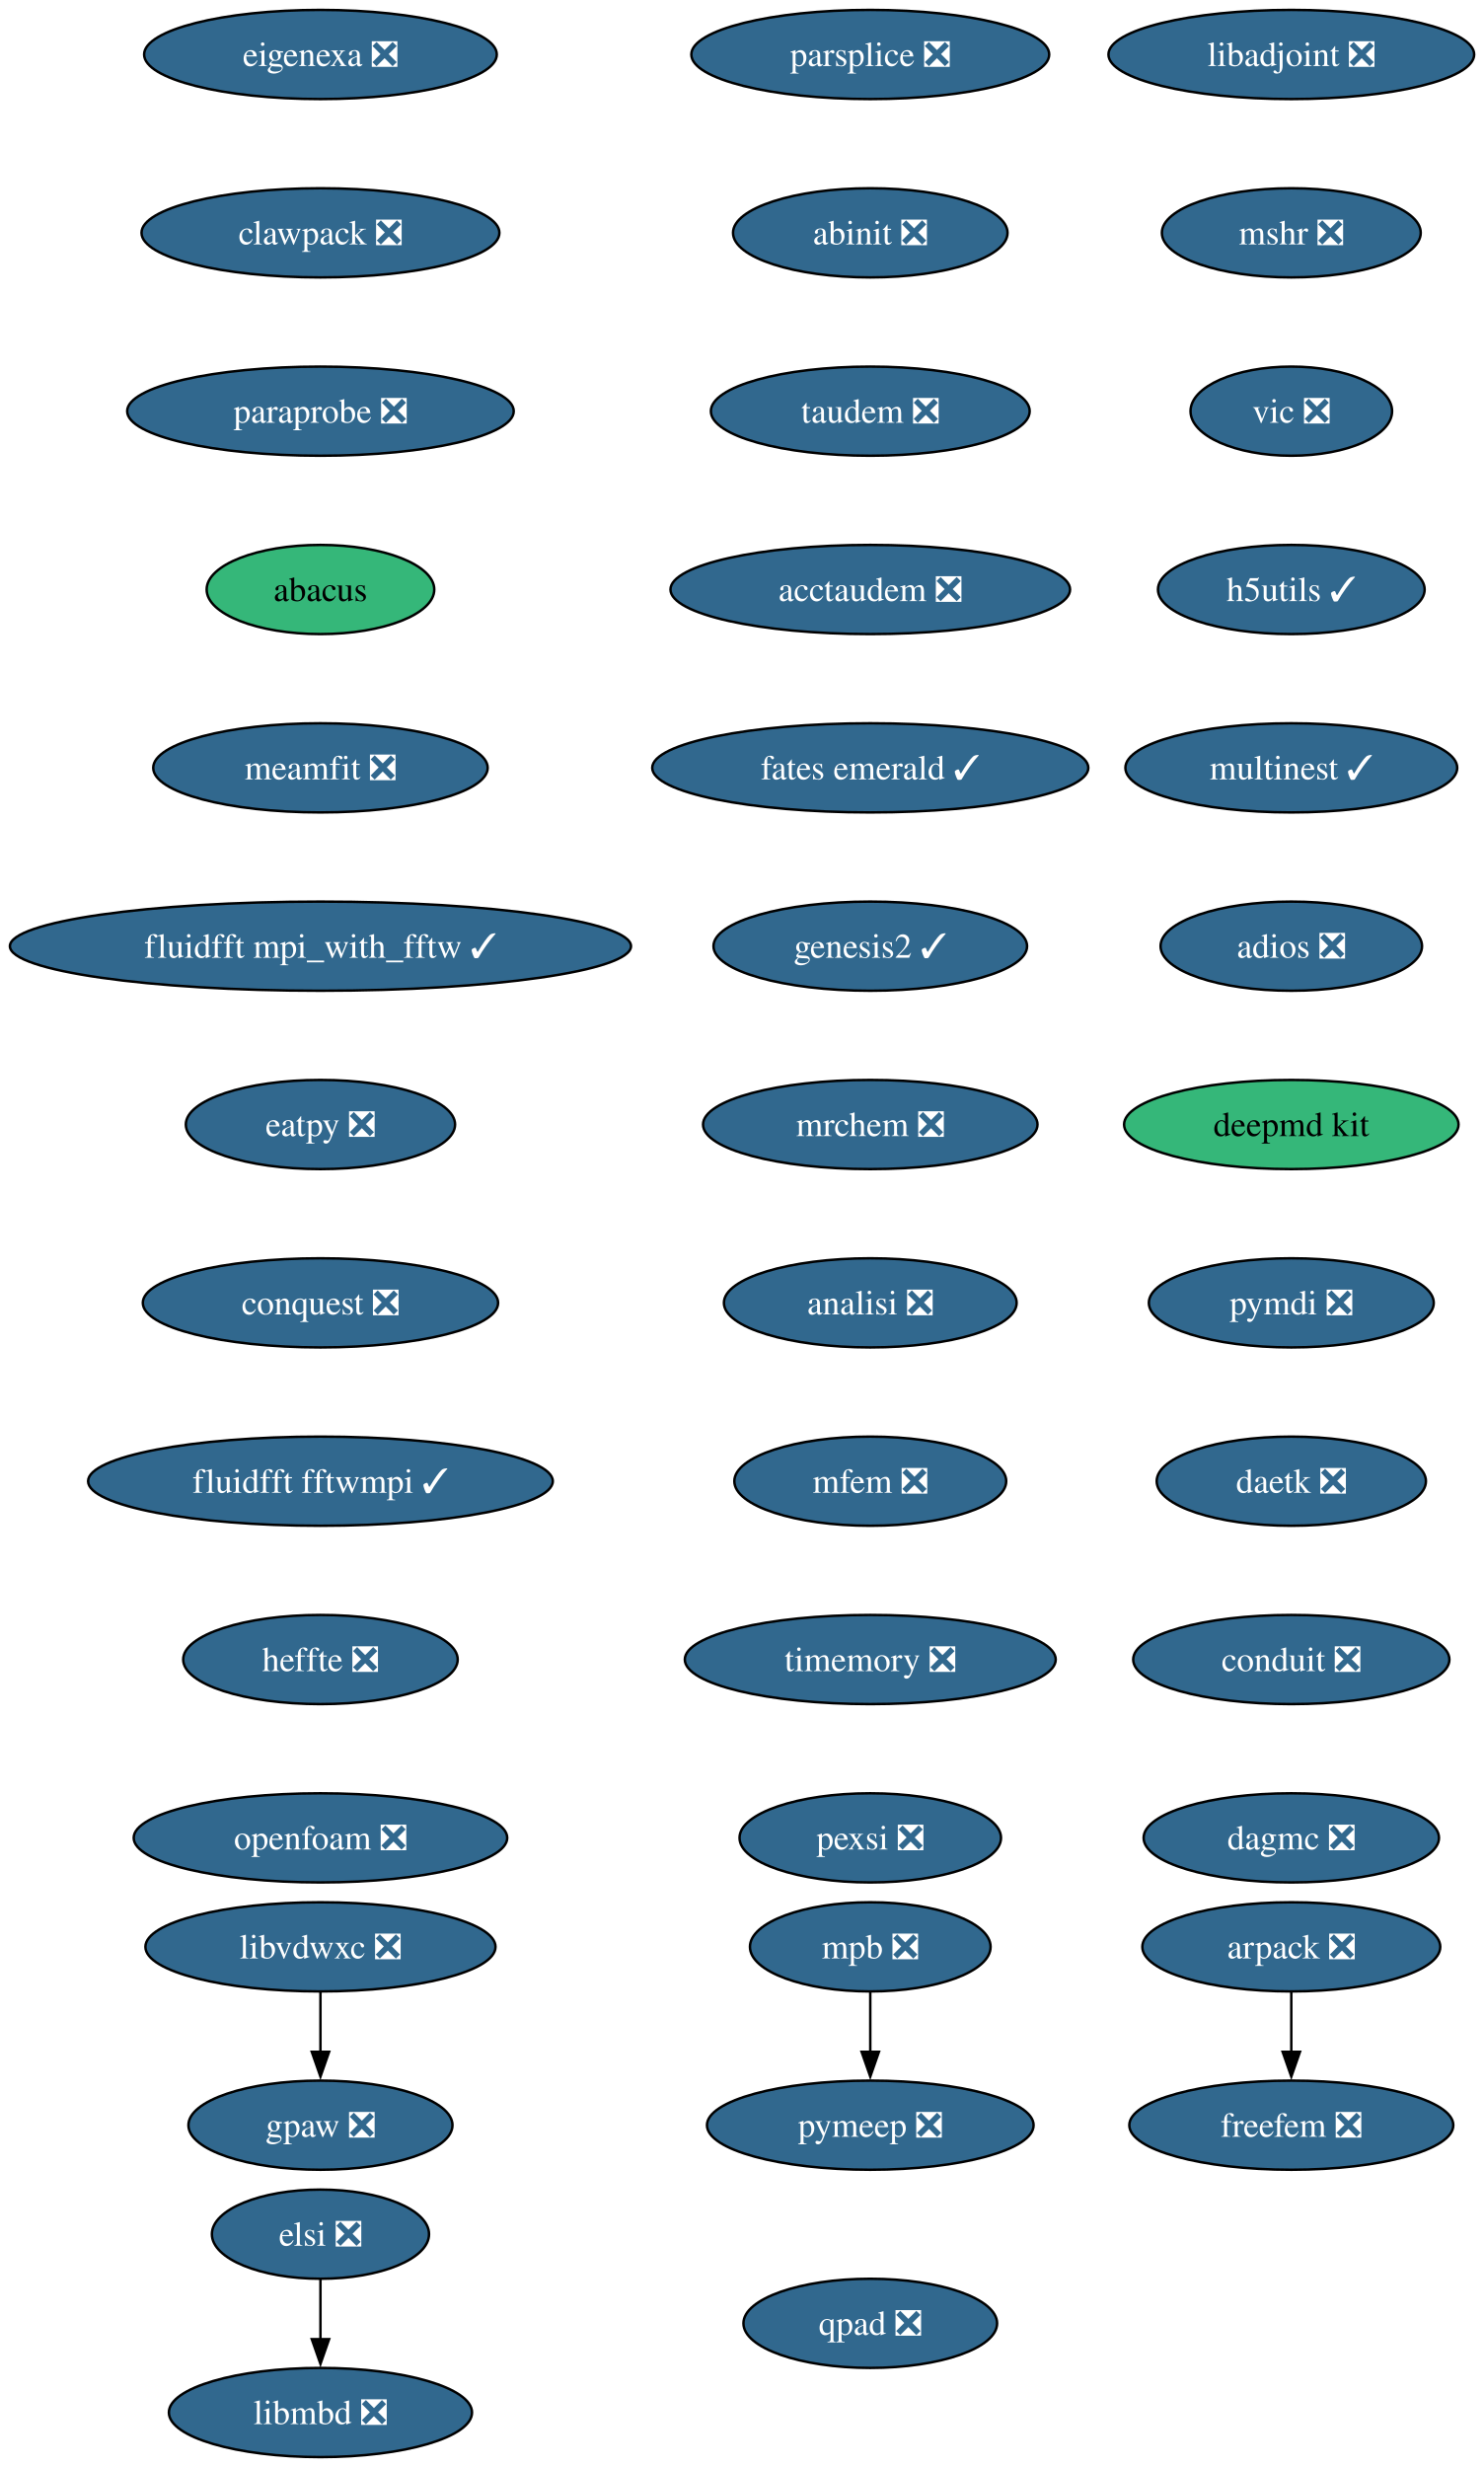
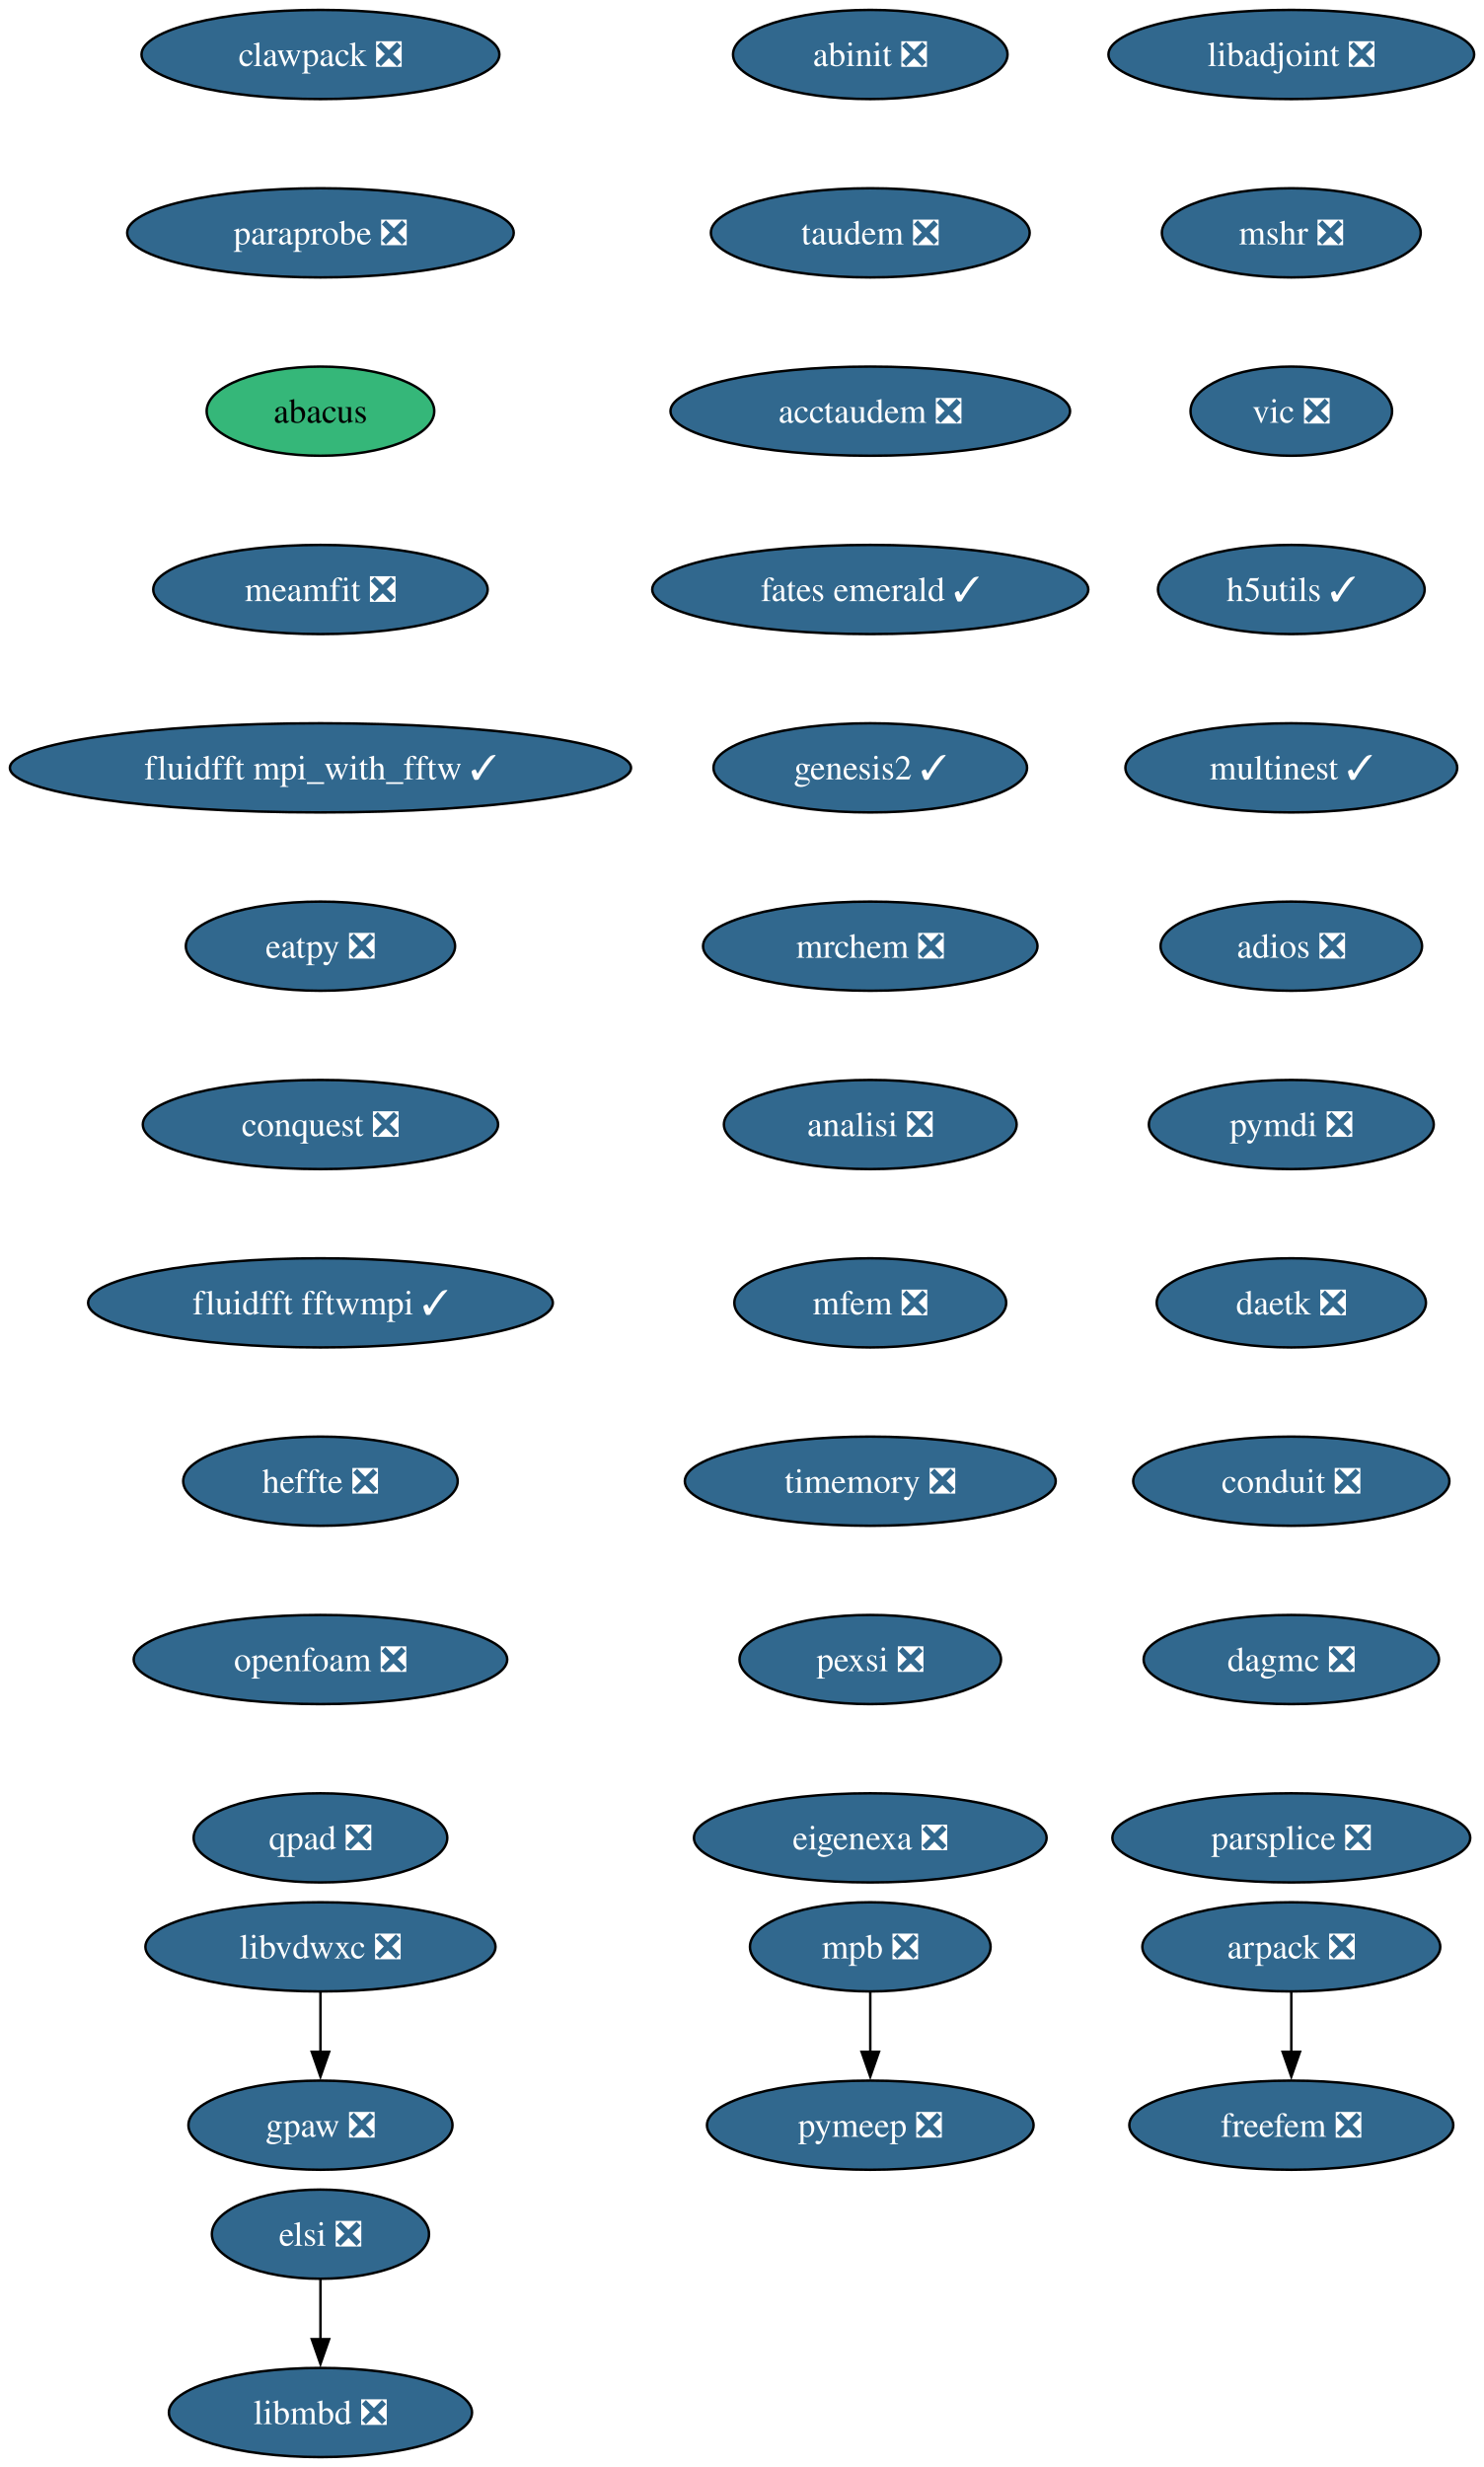
<svg xmlns="http://www.w3.org/2000/svg" xmlns:xlink="http://www.w3.org/1999/xlink" width="599pt" height="996pt" viewBox="0.00 0.00 599.00 996.00">
  <g id="graph0" class="graph" transform="scale(1 1) rotate(0) translate(4 992)">
    <polygon fill="white" stroke="none" points="-4,4 -4,-992 595.22,-992 595.22,4 -4,4" />
    <g id="node1" class="node">
      <g id="a_node1">
        <a xlink:href="https://github.com/conda-forge/arpack-feedstock/pull/56" xlink:title="arpack ❎">
          <ellipse fill="#31688e" stroke="black" cx="517.39" cy="-206" rx="60.15" ry="18" />
          <text xml:space="preserve" text-anchor="middle" x="517.39" y="-201.33" font-family="Times,serif" font-size="14.00" fill="white">arpack ❎</text>
        </a>
      </g>
    </g>
    <g id="node2" class="node">
      <g id="a_node2">
        <a xlink:href="https://github.com/conda-forge/freefem-feedstock/pull/57" xlink:title="freefem ❎">
          <ellipse fill="#31688e" stroke="black" cx="517.39" cy="-134" rx="65.41" ry="18" />
          <text xml:space="preserve" text-anchor="middle" x="517.39" y="-129.32" font-family="Times,serif" font-size="14.00" fill="white">freefem ❎</text>
        </a>
      </g>
    </g>
    <g id="edge1" class="edge">
      <path fill="none" stroke="black" d="M517.39,-187.7C517.39,-180.41 517.39,-171.73 517.39,-163.54" />
      <polygon fill="black" stroke="black" points="520.89,-163.62 517.39,-153.62 513.89,-163.62 520.89,-163.62" />
    </g>
    <g id="node3" class="node">
      <g id="a_node3">
        <a xlink:href="https://github.com/conda-forge/libadjoint-feedstock/pull/47" xlink:title="libadjoint ❎">
          <ellipse fill="#31688e" stroke="black" cx="517.39" cy="-970" rx="73.83" ry="18" />
          <text xml:space="preserve" text-anchor="middle" x="517.39" y="-965.33" font-family="Times,serif" font-size="14.00" fill="white">libadjoint ❎</text>
        </a>
      </g>
    </g>
    <g id="node4" class="node">
      <g id="a_node4">
        <a xlink:href="https://github.com/conda-forge/mshr-feedstock/pull/42" xlink:title="mshr ❎">
          <ellipse fill="#31688e" stroke="black" cx="517.39" cy="-898" rx="52.26" ry="18" />
          <text xml:space="preserve" text-anchor="middle" x="517.39" y="-893.33" font-family="Times,serif" font-size="14.00" fill="white">mshr ❎</text>
        </a>
      </g>
    </g>
    <g id="node5" class="node">
      <g id="a_node5">
        <a xlink:href="https://github.com/conda-forge/vic-feedstock/pull/27" xlink:title="vic ❎">
          <ellipse fill="#31688e" stroke="black" cx="517.39" cy="-826" rx="40.69" ry="18" />
          <text xml:space="preserve" text-anchor="middle" x="517.39" y="-821.33" font-family="Times,serif" font-size="14.00" fill="white">vic ❎</text>
        </a>
      </g>
    </g>
    <g id="node6" class="node">
      <g id="a_node6">
        <a xlink:href="https://github.com/conda-forge/h5utils-feedstock/pull/43" xlink:title="h5utils ✓">
          <ellipse fill="#31688e" stroke="black" cx="517.39" cy="-754" rx="53.84" ry="18" />
          <text xml:space="preserve" text-anchor="middle" x="517.39" y="-749.33" font-family="Times,serif" font-size="14.00" fill="white">h5utils ✓</text>
        </a>
      </g>
    </g>
    <g id="node7" class="node">
      <g id="a_node7">
        <a xlink:href="https://github.com/conda-forge/multinest-feedstock/pull/17" xlink:title="multinest ✓">
          <ellipse fill="#31688e" stroke="black" cx="517.39" cy="-682" rx="66.99" ry="18" />
          <text xml:space="preserve" text-anchor="middle" x="517.39" y="-677.33" font-family="Times,serif" font-size="14.00" fill="white">multinest ✓</text>
        </a>
      </g>
    </g>
    <g id="node10" class="node">
      <g id="a_node10">
        <a xlink:href="https://github.com/conda-forge/adios-feedstock/pull/40" xlink:title="adios ❎">
          <ellipse fill="#31688e" stroke="black" cx="517.39" cy="-610" rx="52.79" ry="18" />
          <text xml:space="preserve" text-anchor="middle" x="517.39" y="-605.33" font-family="Times,serif" font-size="14.00" fill="white">adios ❎</text>
        </a>
      </g>
    </g>
    <g id="node8" class="node">
      <g id="a_node8">
        <a xlink:href="https://github.com/conda-forge/mpb-feedstock/pull/52" xlink:title="mpb ❎">
          <ellipse fill="#31688e" stroke="black" cx="347.39" cy="-206" rx="48.58" ry="18" />
          <text xml:space="preserve" text-anchor="middle" x="347.39" y="-201.33" font-family="Times,serif" font-size="14.00" fill="white">mpb ❎</text>
        </a>
      </g>
    </g>
    <g id="node9" class="node">
      <g id="a_node9">
        <a xlink:href="https://github.com/conda-forge/pymeep-feedstock/pull/110" xlink:title="pymeep ❎">
          <ellipse fill="#31688e" stroke="black" cx="347.39" cy="-134" rx="65.94" ry="18" />
          <text xml:space="preserve" text-anchor="middle" x="347.39" y="-129.32" font-family="Times,serif" font-size="14.00" fill="white">pymeep ❎</text>
        </a>
      </g>
    </g>
    <g id="edge6" class="edge">
      <path fill="none" stroke="black" d="M347.39,-187.7C347.39,-180.41 347.39,-171.73 347.39,-163.54" />
      <polygon fill="black" stroke="black" points="350.89,-163.62 347.39,-153.62 343.89,-163.62 350.89,-163.62" />
    </g>
    <g id="node11" class="node">
      <g id="a_node11">
-         <a xlink:href="https://github.com/conda-forge/deepmd-kit-feedstock" xlink:title="deepmd kit">
-           <ellipse fill="#35b779" stroke="black" cx="517.39" cy="-538" rx="67.52" ry="18" />
-           <text xml:space="preserve" text-anchor="middle" x="517.39" y="-533.33" font-family="Times,serif" font-size="14.00">deepmd kit</text>
+         <a xlink:href="https://github.com/conda-forge/pymdi-feedstock/pull/93" xlink:title="pymdi ❎">
+           <ellipse fill="#31688e" stroke="black" cx="517.39" cy="-538" rx="57.52" ry="18" />
+           <text xml:space="preserve" text-anchor="middle" x="517.39" y="-533.33" font-family="Times,serif" font-size="14.00" fill="white">pymdi ❎</text>
        </a>
      </g>
    </g>
    <g id="node13" class="node">
      <g id="a_node13">
-         <a xlink:href="https://github.com/conda-forge/pymdi-feedstock/pull/93" xlink:title="pymdi ❎">
-           <ellipse fill="#31688e" stroke="black" cx="517.39" cy="-466" rx="57.52" ry="18" />
-           <text xml:space="preserve" text-anchor="middle" x="517.39" y="-461.32" font-family="Times,serif" font-size="14.00" fill="white">pymdi ❎</text>
+         <a xlink:href="https://github.com/conda-forge/daetk-feedstock/pull/22" xlink:title="daetk ❎">
+           <ellipse fill="#31688e" stroke="black" cx="517.39" cy="-466" rx="54.36" ry="18" />
+           <text xml:space="preserve" text-anchor="middle" x="517.39" y="-461.32" font-family="Times,serif" font-size="14.00" fill="white">daetk ❎</text>
        </a>
      </g>
    </g>
    <g id="node12" class="node">
      <g id="a_node12">
        <a xlink:href="https://github.com/conda-forge/gpaw-feedstock/pull/58" xlink:title="gpaw ❎">
          <ellipse fill="#31688e" stroke="black" cx="125.39" cy="-134" rx="53.31" ry="18" />
          <text xml:space="preserve" text-anchor="middle" x="125.39" y="-129.32" font-family="Times,serif" font-size="14.00" fill="white">gpaw ❎</text>
        </a>
      </g>
    </g>
    <g id="node14" class="node">
      <g id="a_node14">
-         <a xlink:href="https://github.com/conda-forge/daetk-feedstock/pull/22" xlink:title="daetk ❎">
-           <ellipse fill="#31688e" stroke="black" cx="517.39" cy="-394" rx="54.36" ry="18" />
-           <text xml:space="preserve" text-anchor="middle" x="517.39" y="-389.32" font-family="Times,serif" font-size="14.00" fill="white">daetk ❎</text>
+         <a xlink:href="https://github.com/conda-forge/conduit-feedstock/pull/58" xlink:title="conduit ❎">
+           <ellipse fill="#31688e" stroke="black" cx="517.39" cy="-394" rx="63.84" ry="18" />
+           <text xml:space="preserve" text-anchor="middle" x="517.39" y="-389.32" font-family="Times,serif" font-size="14.00" fill="white">conduit ❎</text>
        </a>
      </g>
    </g>
    <g id="node15" class="node">
      <g id="a_node15">
-         <a xlink:href="https://github.com/conda-forge/conduit-feedstock/pull/58" xlink:title="conduit ❎">
-           <ellipse fill="#31688e" stroke="black" cx="517.39" cy="-322" rx="63.84" ry="18" />
-           <text xml:space="preserve" text-anchor="middle" x="517.39" y="-317.32" font-family="Times,serif" font-size="14.00" fill="white">conduit ❎</text>
+         <a xlink:href="https://github.com/conda-forge/dagmc-feedstock/pull/43" xlink:title="dagmc ❎">
+           <ellipse fill="#31688e" stroke="black" cx="517.39" cy="-322" rx="59.63" ry="18" />
+           <text xml:space="preserve" text-anchor="middle" x="517.39" y="-317.32" font-family="Times,serif" font-size="14.00" fill="white">dagmc ❎</text>
        </a>
      </g>
    </g>
    <g id="node16" class="node">
      <g id="a_node16">
-         <a xlink:href="https://github.com/conda-forge/dagmc-feedstock/pull/43" xlink:title="dagmc ❎">
-           <ellipse fill="#31688e" stroke="black" cx="517.39" cy="-250" rx="59.63" ry="18" />
-           <text xml:space="preserve" text-anchor="middle" x="517.39" y="-245.32" font-family="Times,serif" font-size="14.00" fill="white">dagmc ❎</text>
+         <a xlink:href="https://github.com/conda-forge/parsplice-feedstock/pull/16" xlink:title="parsplice ❎">
+           <ellipse fill="#31688e" stroke="black" cx="517.39" cy="-250" rx="72.25" ry="18" />
+           <text xml:space="preserve" text-anchor="middle" x="517.39" y="-245.32" font-family="Times,serif" font-size="14.00" fill="white">parsplice ❎</text>
        </a>
      </g>
    </g>
    <g id="node17" class="node">
      <g id="a_node17">
-         <a xlink:href="https://github.com/conda-forge/parsplice-feedstock/pull/16" xlink:title="parsplice ❎">
-           <ellipse fill="#31688e" stroke="black" cx="347.39" cy="-970" rx="72.25" ry="18" />
-           <text xml:space="preserve" text-anchor="middle" x="347.39" y="-965.33" font-family="Times,serif" font-size="14.00" fill="white">parsplice ❎</text>
+         <a xlink:href="https://github.com/conda-forge/abinit-feedstock/pull/83" xlink:title="abinit ❎">
+           <ellipse fill="#31688e" stroke="black" cx="347.39" cy="-970" rx="55.42" ry="18" />
+           <text xml:space="preserve" text-anchor="middle" x="347.39" y="-965.33" font-family="Times,serif" font-size="14.00" fill="white">abinit ❎</text>
        </a>
      </g>
    </g>
    <g id="node18" class="node">
      <g id="a_node18">
-         <a xlink:href="https://github.com/conda-forge/abinit-feedstock/pull/83" xlink:title="abinit ❎">
-           <ellipse fill="#31688e" stroke="black" cx="347.39" cy="-898" rx="55.42" ry="18" />
-           <text xml:space="preserve" text-anchor="middle" x="347.39" y="-893.33" font-family="Times,serif" font-size="14.00" fill="white">abinit ❎</text>
+         <a xlink:href="https://github.com/conda-forge/taudem-feedstock/pull/25" xlink:title="taudem ❎">
+           <ellipse fill="#31688e" stroke="black" cx="347.39" cy="-898" rx="64.36" ry="18" />
+           <text xml:space="preserve" text-anchor="middle" x="347.39" y="-893.33" font-family="Times,serif" font-size="14.00" fill="white">taudem ❎</text>
+         </a>
+       </g>
+     </g>
+     <g id="node20" class="node">
+       <g id="a_node20">
+         <a xlink:href="https://github.com/conda-forge/acctaudem-feedstock/pull/19" xlink:title="acctaudem ❎">
+           <ellipse fill="#31688e" stroke="black" cx="347.39" cy="-826" rx="80.67" ry="18" />
+           <text xml:space="preserve" text-anchor="middle" x="347.39" y="-821.33" font-family="Times,serif" font-size="14.00" fill="white">acctaudem ❎</text>
        </a>
      </g>
    </g>
    <g id="node19" class="node">
      <g id="a_node19">
-         <a xlink:href="https://github.com/conda-forge/taudem-feedstock/pull/25" xlink:title="taudem ❎">
-           <ellipse fill="#31688e" stroke="black" cx="347.39" cy="-826" rx="64.36" ry="18" />
-           <text xml:space="preserve" text-anchor="middle" x="347.39" y="-821.33" font-family="Times,serif" font-size="14.00" fill="white">taudem ❎</text>
-         </a>
-       </g>
-     </g>
-     <g id="node21" class="node">
-       <g id="a_node21">
-         <a xlink:href="https://github.com/conda-forge/acctaudem-feedstock/pull/19" xlink:title="acctaudem ❎">
-           <ellipse fill="#31688e" stroke="black" cx="347.39" cy="-754" rx="80.67" ry="18" />
-           <text xml:space="preserve" text-anchor="middle" x="347.39" y="-749.33" font-family="Times,serif" font-size="14.00" fill="white">acctaudem ❎</text>
-         </a>
-       </g>
-     </g>
-     <g id="node20" class="node">
-       <g id="a_node20">
        <a xlink:href="https://github.com/conda-forge/libmbd-feedstock/pull/42" xlink:title="libmbd ❎">
          <ellipse fill="#31688e" stroke="black" cx="125.39" cy="-18" rx="61.2" ry="18" />
          <text xml:space="preserve" text-anchor="middle" x="125.39" y="-13.32" font-family="Times,serif" font-size="14.00" fill="white">libmbd ❎</text>
        </a>
      </g>
    </g>
+     <g id="node21" class="node">
+       <g id="a_node21">
+         <a xlink:href="https://github.com/conda-forge/fates-emerald-feedstock/pull/25" xlink:title="fates emerald ✓">
+           <ellipse fill="#31688e" stroke="black" cx="347.39" cy="-754" rx="88.04" ry="18" />
+           <text xml:space="preserve" text-anchor="middle" x="347.39" y="-749.33" font-family="Times,serif" font-size="14.00" fill="white">fates emerald ✓</text>
+         </a>
+       </g>
+     </g>
    <g id="node22" class="node">
      <g id="a_node22">
-         <a xlink:href="https://github.com/conda-forge/fates-emerald-feedstock/pull/25" xlink:title="fates emerald ✓">
-           <ellipse fill="#31688e" stroke="black" cx="347.39" cy="-682" rx="88.04" ry="18" />
-           <text xml:space="preserve" text-anchor="middle" x="347.39" y="-677.33" font-family="Times,serif" font-size="14.00" fill="white">fates emerald ✓</text>
+         <a xlink:href="https://github.com/conda-forge/genesis2-feedstock/pull/14" xlink:title="genesis2 ✓">
+           <ellipse fill="#31688e" stroke="black" cx="347.39" cy="-682" rx="63.31" ry="18" />
+           <text xml:space="preserve" text-anchor="middle" x="347.39" y="-677.33" font-family="Times,serif" font-size="14.00" fill="white">genesis2 ✓</text>
        </a>
      </g>
    </g>
    <g id="node23" class="node">
      <g id="a_node23">
-         <a xlink:href="https://github.com/conda-forge/genesis2-feedstock/pull/14" xlink:title="genesis2 ✓">
-           <ellipse fill="#31688e" stroke="black" cx="347.39" cy="-610" rx="63.31" ry="18" />
-           <text xml:space="preserve" text-anchor="middle" x="347.39" y="-605.33" font-family="Times,serif" font-size="14.00" fill="white">genesis2 ✓</text>
+         <a xlink:href="https://github.com/conda-forge/mrchem-feedstock/pull/30" xlink:title="mrchem ❎">
+           <ellipse fill="#31688e" stroke="black" cx="347.39" cy="-610" rx="67.52" ry="18" />
+           <text xml:space="preserve" text-anchor="middle" x="347.39" y="-605.33" font-family="Times,serif" font-size="14.00" fill="white">mrchem ❎</text>
        </a>
      </g>
    </g>
    <g id="node24" class="node">
      <g id="a_node24">
-         <a xlink:href="https://github.com/conda-forge/mrchem-feedstock/pull/30" xlink:title="mrchem ❎">
-           <ellipse fill="#31688e" stroke="black" cx="347.39" cy="-538" rx="67.52" ry="18" />
-           <text xml:space="preserve" text-anchor="middle" x="347.39" y="-533.33" font-family="Times,serif" font-size="14.00" fill="white">mrchem ❎</text>
+         <a xlink:href="https://github.com/conda-forge/analisi-feedstock/pull/39" xlink:title="analisi ❎">
+           <ellipse fill="#31688e" stroke="black" cx="347.39" cy="-538" rx="59.1" ry="18" />
+           <text xml:space="preserve" text-anchor="middle" x="347.39" y="-533.33" font-family="Times,serif" font-size="14.00" fill="white">analisi ❎</text>
        </a>
      </g>
    </g>
    <g id="node25" class="node">
      <g id="a_node25">
-         <a xlink:href="https://github.com/conda-forge/analisi-feedstock/pull/39" xlink:title="analisi ❎">
-           <ellipse fill="#31688e" stroke="black" cx="347.39" cy="-466" rx="59.1" ry="18" />
-           <text xml:space="preserve" text-anchor="middle" x="347.39" y="-461.32" font-family="Times,serif" font-size="14.00" fill="white">analisi ❎</text>
+         <a xlink:href="https://github.com/conda-forge/mfem-feedstock/pull/18" xlink:title="mfem ❎">
+           <ellipse fill="#31688e" stroke="black" cx="347.39" cy="-466" rx="54.89" ry="18" />
+           <text xml:space="preserve" text-anchor="middle" x="347.39" y="-461.32" font-family="Times,serif" font-size="14.00" fill="white">mfem ❎</text>
        </a>
      </g>
    </g>
    <g id="node26" class="node">
      <g id="a_node26">
-         <a xlink:href="https://github.com/conda-forge/mfem-feedstock/pull/18" xlink:title="mfem ❎">
-           <ellipse fill="#31688e" stroke="black" cx="347.39" cy="-394" rx="54.89" ry="18" />
-           <text xml:space="preserve" text-anchor="middle" x="347.39" y="-389.32" font-family="Times,serif" font-size="14.00" fill="white">mfem ❎</text>
+         <a xlink:href="https://github.com/conda-forge/timemory-feedstock/pull/25" xlink:title="timemory ❎">
+           <ellipse fill="#31688e" stroke="black" cx="347.39" cy="-394" rx="74.88" ry="18" />
+           <text xml:space="preserve" text-anchor="middle" x="347.39" y="-389.32" font-family="Times,serif" font-size="14.00" fill="white">timemory ❎</text>
        </a>
      </g>
    </g>
    <g id="node27" class="node">
      <g id="a_node27">
-         <a xlink:href="https://github.com/conda-forge/timemory-feedstock/pull/25" xlink:title="timemory ❎">
-           <ellipse fill="#31688e" stroke="black" cx="347.39" cy="-322" rx="74.88" ry="18" />
-           <text xml:space="preserve" text-anchor="middle" x="347.39" y="-317.32" font-family="Times,serif" font-size="14.00" fill="white">timemory ❎</text>
+         <a xlink:href="https://github.com/conda-forge/pexsi-feedstock/pull/12" xlink:title="pexsi ❎">
+           <ellipse fill="#31688e" stroke="black" cx="347.39" cy="-322" rx="52.79" ry="18" />
+           <text xml:space="preserve" text-anchor="middle" x="347.39" y="-317.32" font-family="Times,serif" font-size="14.00" fill="white">pexsi ❎</text>
+         </a>
+       </g>
+     </g>
+     <g id="node29" class="node">
+       <g id="a_node29">
+         <a xlink:href="https://github.com/conda-forge/eigenexa-feedstock/pull/4" xlink:title="eigenexa ❎">
+           <ellipse fill="#31688e" stroke="black" cx="347.39" cy="-250" rx="71.2" ry="18" />
+           <text xml:space="preserve" text-anchor="middle" x="347.39" y="-245.32" font-family="Times,serif" font-size="14.00" fill="white">eigenexa ❎</text>
        </a>
      </g>
    </g>
    <g id="node28" class="node">
      <g id="a_node28">
-         <a xlink:href="https://github.com/conda-forge/pexsi-feedstock/pull/12" xlink:title="pexsi ❎">
-           <ellipse fill="#31688e" stroke="black" cx="347.39" cy="-250" rx="52.79" ry="18" />
-           <text xml:space="preserve" text-anchor="middle" x="347.39" y="-245.32" font-family="Times,serif" font-size="14.00" fill="white">pexsi ❎</text>
-         </a>
-       </g>
-     </g>
-     <g id="node29" class="node">
-       <g id="a_node29">
        <a xlink:href="https://github.com/conda-forge/elsi-feedstock/pull/24" xlink:title="elsi ❎">
          <ellipse fill="#31688e" stroke="black" cx="125.39" cy="-90" rx="43.84" ry="18" />
          <text xml:space="preserve" text-anchor="middle" x="125.39" y="-85.33" font-family="Times,serif" font-size="14.00" fill="white">elsi ❎</text>
        </a>
      </g>
    </g>
-     <g id="edge23" class="edge">
+     <g id="edge22" class="edge">
      <path fill="none" stroke="black" d="M125.39,-71.7C125.39,-64.41 125.39,-55.73 125.39,-47.54" />
      <polygon fill="black" stroke="black" points="128.89,-47.62 125.39,-37.62 121.89,-47.62 128.89,-47.62" />
    </g>
    <g id="node30" class="node">
      <g id="a_node30">
-         <a xlink:href="https://github.com/conda-forge/eigenexa-feedstock/pull/4" xlink:title="eigenexa ❎">
-           <ellipse fill="#31688e" stroke="black" cx="125.39" cy="-970" rx="71.2" ry="18" />
-           <text xml:space="preserve" text-anchor="middle" x="125.39" y="-965.33" font-family="Times,serif" font-size="14.00" fill="white">eigenexa ❎</text>
-         </a>
-       </g>
+         <a xlink:href="https://github.com/conda-forge/libvdwxc-feedstock/pull/15" xlink:title="libvdwxc ❎">
+           <ellipse fill="#31688e" stroke="black" cx="125.39" cy="-206" rx="70.68" ry="18" />
+           <text xml:space="preserve" text-anchor="middle" x="125.39" y="-201.33" font-family="Times,serif" font-size="14.00" fill="white">libvdwxc ❎</text>
+         </a>
+       </g>
+     </g>
+     <g id="edge24" class="edge">
+       <path fill="none" stroke="black" d="M125.39,-187.7C125.39,-180.41 125.39,-171.73 125.39,-163.54" />
+       <polygon fill="black" stroke="black" points="128.89,-163.62 125.39,-153.62 121.89,-163.62 128.89,-163.62" />
    </g>
    <g id="node31" class="node">
      <g id="a_node31">
        <a xlink:href="https://github.com/conda-forge/clawpack-feedstock/pull/28" xlink:title="clawpack ❎">
-           <ellipse fill="#31688e" stroke="black" cx="125.39" cy="-898" rx="72.25" ry="18" />
-           <text xml:space="preserve" text-anchor="middle" x="125.39" y="-893.33" font-family="Times,serif" font-size="14.00" fill="white">clawpack ❎</text>
+           <ellipse fill="#31688e" stroke="black" cx="125.39" cy="-970" rx="72.25" ry="18" />
+           <text xml:space="preserve" text-anchor="middle" x="125.39" y="-965.33" font-family="Times,serif" font-size="14.00" fill="white">clawpack ❎</text>
+         </a>
+       </g>
+     </g>
+     <g id="node32" class="node">
+       <g id="a_node32">
+         <a xlink:href="https://github.com/conda-forge/paraprobe-feedstock/pull/25" xlink:title="paraprobe ❎">
+           <ellipse fill="#31688e" stroke="black" cx="125.39" cy="-898" rx="78.04" ry="18" />
+           <text xml:space="preserve" text-anchor="middle" x="125.39" y="-893.33" font-family="Times,serif" font-size="14.00" fill="white">paraprobe ❎</text>
        </a>
      </g>
    </g>
    <g id="node33" class="node">
      <g id="a_node33">
-         <a xlink:href="https://github.com/conda-forge/paraprobe-feedstock/pull/25" xlink:title="paraprobe ❎">
-           <ellipse fill="#31688e" stroke="black" cx="125.39" cy="-826" rx="78.04" ry="18" />
-           <text xml:space="preserve" text-anchor="middle" x="125.39" y="-821.33" font-family="Times,serif" font-size="14.00" fill="white">paraprobe ❎</text>
-         </a>
-       </g>
-     </g>
-     <g id="node32" class="node">
-       <g id="a_node32">
-         <a xlink:href="https://github.com/conda-forge/libvdwxc-feedstock/pull/15" xlink:title="libvdwxc ❎">
-           <ellipse fill="#31688e" stroke="black" cx="125.39" cy="-206" rx="70.68" ry="18" />
-           <text xml:space="preserve" text-anchor="middle" x="125.39" y="-201.33" font-family="Times,serif" font-size="14.00" fill="white">libvdwxc ❎</text>
-         </a>
-       </g>
-     </g>
-     <g id="edge25" class="edge">
-       <path fill="none" stroke="black" d="M125.39,-187.7C125.39,-180.41 125.39,-171.73 125.39,-163.54" />
-       <polygon fill="black" stroke="black" points="128.89,-163.62 125.39,-153.62 121.89,-163.62 128.89,-163.62" />
+         <a xlink:href="https://github.com/conda-forge/abacus-feedstock" xlink:title="abacus">
+           <ellipse fill="#35b779" stroke="black" cx="125.39" cy="-826" rx="45.95" ry="18" />
+           <text xml:space="preserve" text-anchor="middle" x="125.39" y="-821.33" font-family="Times,serif" font-size="14.00">abacus</text>
+         </a>
+       </g>
    </g>
    <g id="node34" class="node">
      <g id="a_node34">
-         <a xlink:href="https://github.com/conda-forge/abacus-feedstock" xlink:title="abacus">
-           <ellipse fill="#35b779" stroke="black" cx="125.39" cy="-754" rx="45.95" ry="18" />
-           <text xml:space="preserve" text-anchor="middle" x="125.39" y="-749.33" font-family="Times,serif" font-size="14.00">abacus</text>
+         <a xlink:href="https://github.com/conda-forge/meamfit-feedstock/pull/1" xlink:title="meamfit ❎">
+           <ellipse fill="#31688e" stroke="black" cx="125.39" cy="-754" rx="67.52" ry="18" />
+           <text xml:space="preserve" text-anchor="middle" x="125.39" y="-749.33" font-family="Times,serif" font-size="14.00" fill="white">meamfit ❎</text>
        </a>
      </g>
    </g>
    <g id="node35" class="node">
      <g id="a_node35">
-         <a xlink:href="https://github.com/conda-forge/meamfit-feedstock/pull/1" xlink:title="meamfit ❎">
-           <ellipse fill="#31688e" stroke="black" cx="125.39" cy="-682" rx="67.52" ry="18" />
-           <text xml:space="preserve" text-anchor="middle" x="125.39" y="-677.33" font-family="Times,serif" font-size="14.00" fill="white">meamfit ❎</text>
+         <a xlink:href="https://github.com/conda-forge/fluidfft-mpi_with_fftw-feedstock/pull/8" xlink:title="fluidfft mpi_with_fftw ✓">
+           <ellipse fill="#31688e" stroke="black" cx="125.39" cy="-682" rx="125.39" ry="18" />
+           <text xml:space="preserve" text-anchor="middle" x="125.39" y="-677.33" font-family="Times,serif" font-size="14.00" fill="white">fluidfft mpi_with_fftw ✓</text>
        </a>
      </g>
    </g>
    <g id="node36" class="node">
      <g id="a_node36">
-         <a xlink:href="https://github.com/conda-forge/fluidfft-mpi_with_fftw-feedstock/pull/8" xlink:title="fluidfft mpi_with_fftw ✓">
-           <ellipse fill="#31688e" stroke="black" cx="125.39" cy="-610" rx="125.39" ry="18" />
-           <text xml:space="preserve" text-anchor="middle" x="125.39" y="-605.33" font-family="Times,serif" font-size="14.00" fill="white">fluidfft mpi_with_fftw ✓</text>
+         <a xlink:href="https://github.com/conda-forge/eatpy-feedstock/pull/10" xlink:title="eatpy ❎">
+           <ellipse fill="#31688e" stroke="black" cx="125.39" cy="-610" rx="54.36" ry="18" />
+           <text xml:space="preserve" text-anchor="middle" x="125.39" y="-605.33" font-family="Times,serif" font-size="14.00" fill="white">eatpy ❎</text>
        </a>
      </g>
    </g>
    <g id="node37" class="node">
      <g id="a_node37">
-         <a xlink:href="https://github.com/conda-forge/eatpy-feedstock/pull/10" xlink:title="eatpy ❎">
-           <ellipse fill="#31688e" stroke="black" cx="125.39" cy="-538" rx="54.36" ry="18" />
-           <text xml:space="preserve" text-anchor="middle" x="125.39" y="-533.33" font-family="Times,serif" font-size="14.00" fill="white">eatpy ❎</text>
+         <a xlink:href="https://github.com/conda-forge/conquest-feedstock/pull/7" xlink:title="conquest ❎">
+           <ellipse fill="#31688e" stroke="black" cx="125.39" cy="-538" rx="71.73" ry="18" />
+           <text xml:space="preserve" text-anchor="middle" x="125.39" y="-533.33" font-family="Times,serif" font-size="14.00" fill="white">conquest ❎</text>
        </a>
      </g>
    </g>
    <g id="node38" class="node">
      <g id="a_node38">
-         <a xlink:href="https://github.com/conda-forge/conquest-feedstock/pull/7" xlink:title="conquest ❎">
-           <ellipse fill="#31688e" stroke="black" cx="125.39" cy="-466" rx="71.73" ry="18" />
-           <text xml:space="preserve" text-anchor="middle" x="125.39" y="-461.32" font-family="Times,serif" font-size="14.00" fill="white">conquest ❎</text>
+         <a xlink:href="https://github.com/conda-forge/fluidfft-fftwmpi-feedstock/pull/10" xlink:title="fluidfft fftwmpi ✓">
+           <ellipse fill="#31688e" stroke="black" cx="125.39" cy="-466" rx="93.82" ry="18" />
+           <text xml:space="preserve" text-anchor="middle" x="125.39" y="-461.32" font-family="Times,serif" font-size="14.00" fill="white">fluidfft fftwmpi ✓</text>
        </a>
      </g>
    </g>
    <g id="node39" class="node">
      <g id="a_node39">
-         <a xlink:href="https://github.com/conda-forge/fluidfft-fftwmpi-feedstock/pull/10" xlink:title="fluidfft fftwmpi ✓">
-           <ellipse fill="#31688e" stroke="black" cx="125.39" cy="-394" rx="93.82" ry="18" />
-           <text xml:space="preserve" text-anchor="middle" x="125.39" y="-389.32" font-family="Times,serif" font-size="14.00" fill="white">fluidfft fftwmpi ✓</text>
+         <a xlink:href="https://github.com/conda-forge/heffte-feedstock/pull/11" xlink:title="heffte ❎">
+           <ellipse fill="#31688e" stroke="black" cx="125.39" cy="-394" rx="55.42" ry="18" />
+           <text xml:space="preserve" text-anchor="middle" x="125.39" y="-389.32" font-family="Times,serif" font-size="14.00" fill="white">heffte ❎</text>
        </a>
      </g>
    </g>
    <g id="node40" class="node">
      <g id="a_node40">
-         <a xlink:href="https://github.com/conda-forge/heffte-feedstock/pull/11" xlink:title="heffte ❎">
-           <ellipse fill="#31688e" stroke="black" cx="125.39" cy="-322" rx="55.42" ry="18" />
-           <text xml:space="preserve" text-anchor="middle" x="125.39" y="-317.32" font-family="Times,serif" font-size="14.00" fill="white">heffte ❎</text>
+         <a xlink:href="https://github.com/conda-forge/openfoam-feedstock/pull/6" xlink:title="openfoam ❎">
+           <ellipse fill="#31688e" stroke="black" cx="125.39" cy="-322" rx="75.41" ry="18" />
+           <text xml:space="preserve" text-anchor="middle" x="125.39" y="-317.32" font-family="Times,serif" font-size="14.00" fill="white">openfoam ❎</text>
        </a>
      </g>
    </g>
    <g id="node41" class="node">
      <g id="a_node41">
-         <a xlink:href="https://github.com/conda-forge/openfoam-feedstock/pull/6" xlink:title="openfoam ❎">
-           <ellipse fill="#31688e" stroke="black" cx="125.39" cy="-250" rx="75.41" ry="18" />
-           <text xml:space="preserve" text-anchor="middle" x="125.39" y="-245.32" font-family="Times,serif" font-size="14.00" fill="white">openfoam ❎</text>
-         </a>
-       </g>
-     </g>
-     <g id="node42" class="node">
-       <g id="a_node42">
        <a xlink:href="https://github.com/conda-forge/qpad-feedstock/pull/5" xlink:title="qpad ❎">
-           <ellipse fill="#31688e" stroke="black" cx="347.39" cy="-54" rx="51.21" ry="18" />
-           <text xml:space="preserve" text-anchor="middle" x="347.39" y="-49.33" font-family="Times,serif" font-size="14.00" fill="white">qpad ❎</text>
+           <ellipse fill="#31688e" stroke="black" cx="125.39" cy="-250" rx="51.21" ry="18" />
+           <text xml:space="preserve" text-anchor="middle" x="125.39" y="-245.32" font-family="Times,serif" font-size="14.00" fill="white">qpad ❎</text>
        </a>
      </g>
    </g>
  </g>
</svg>
